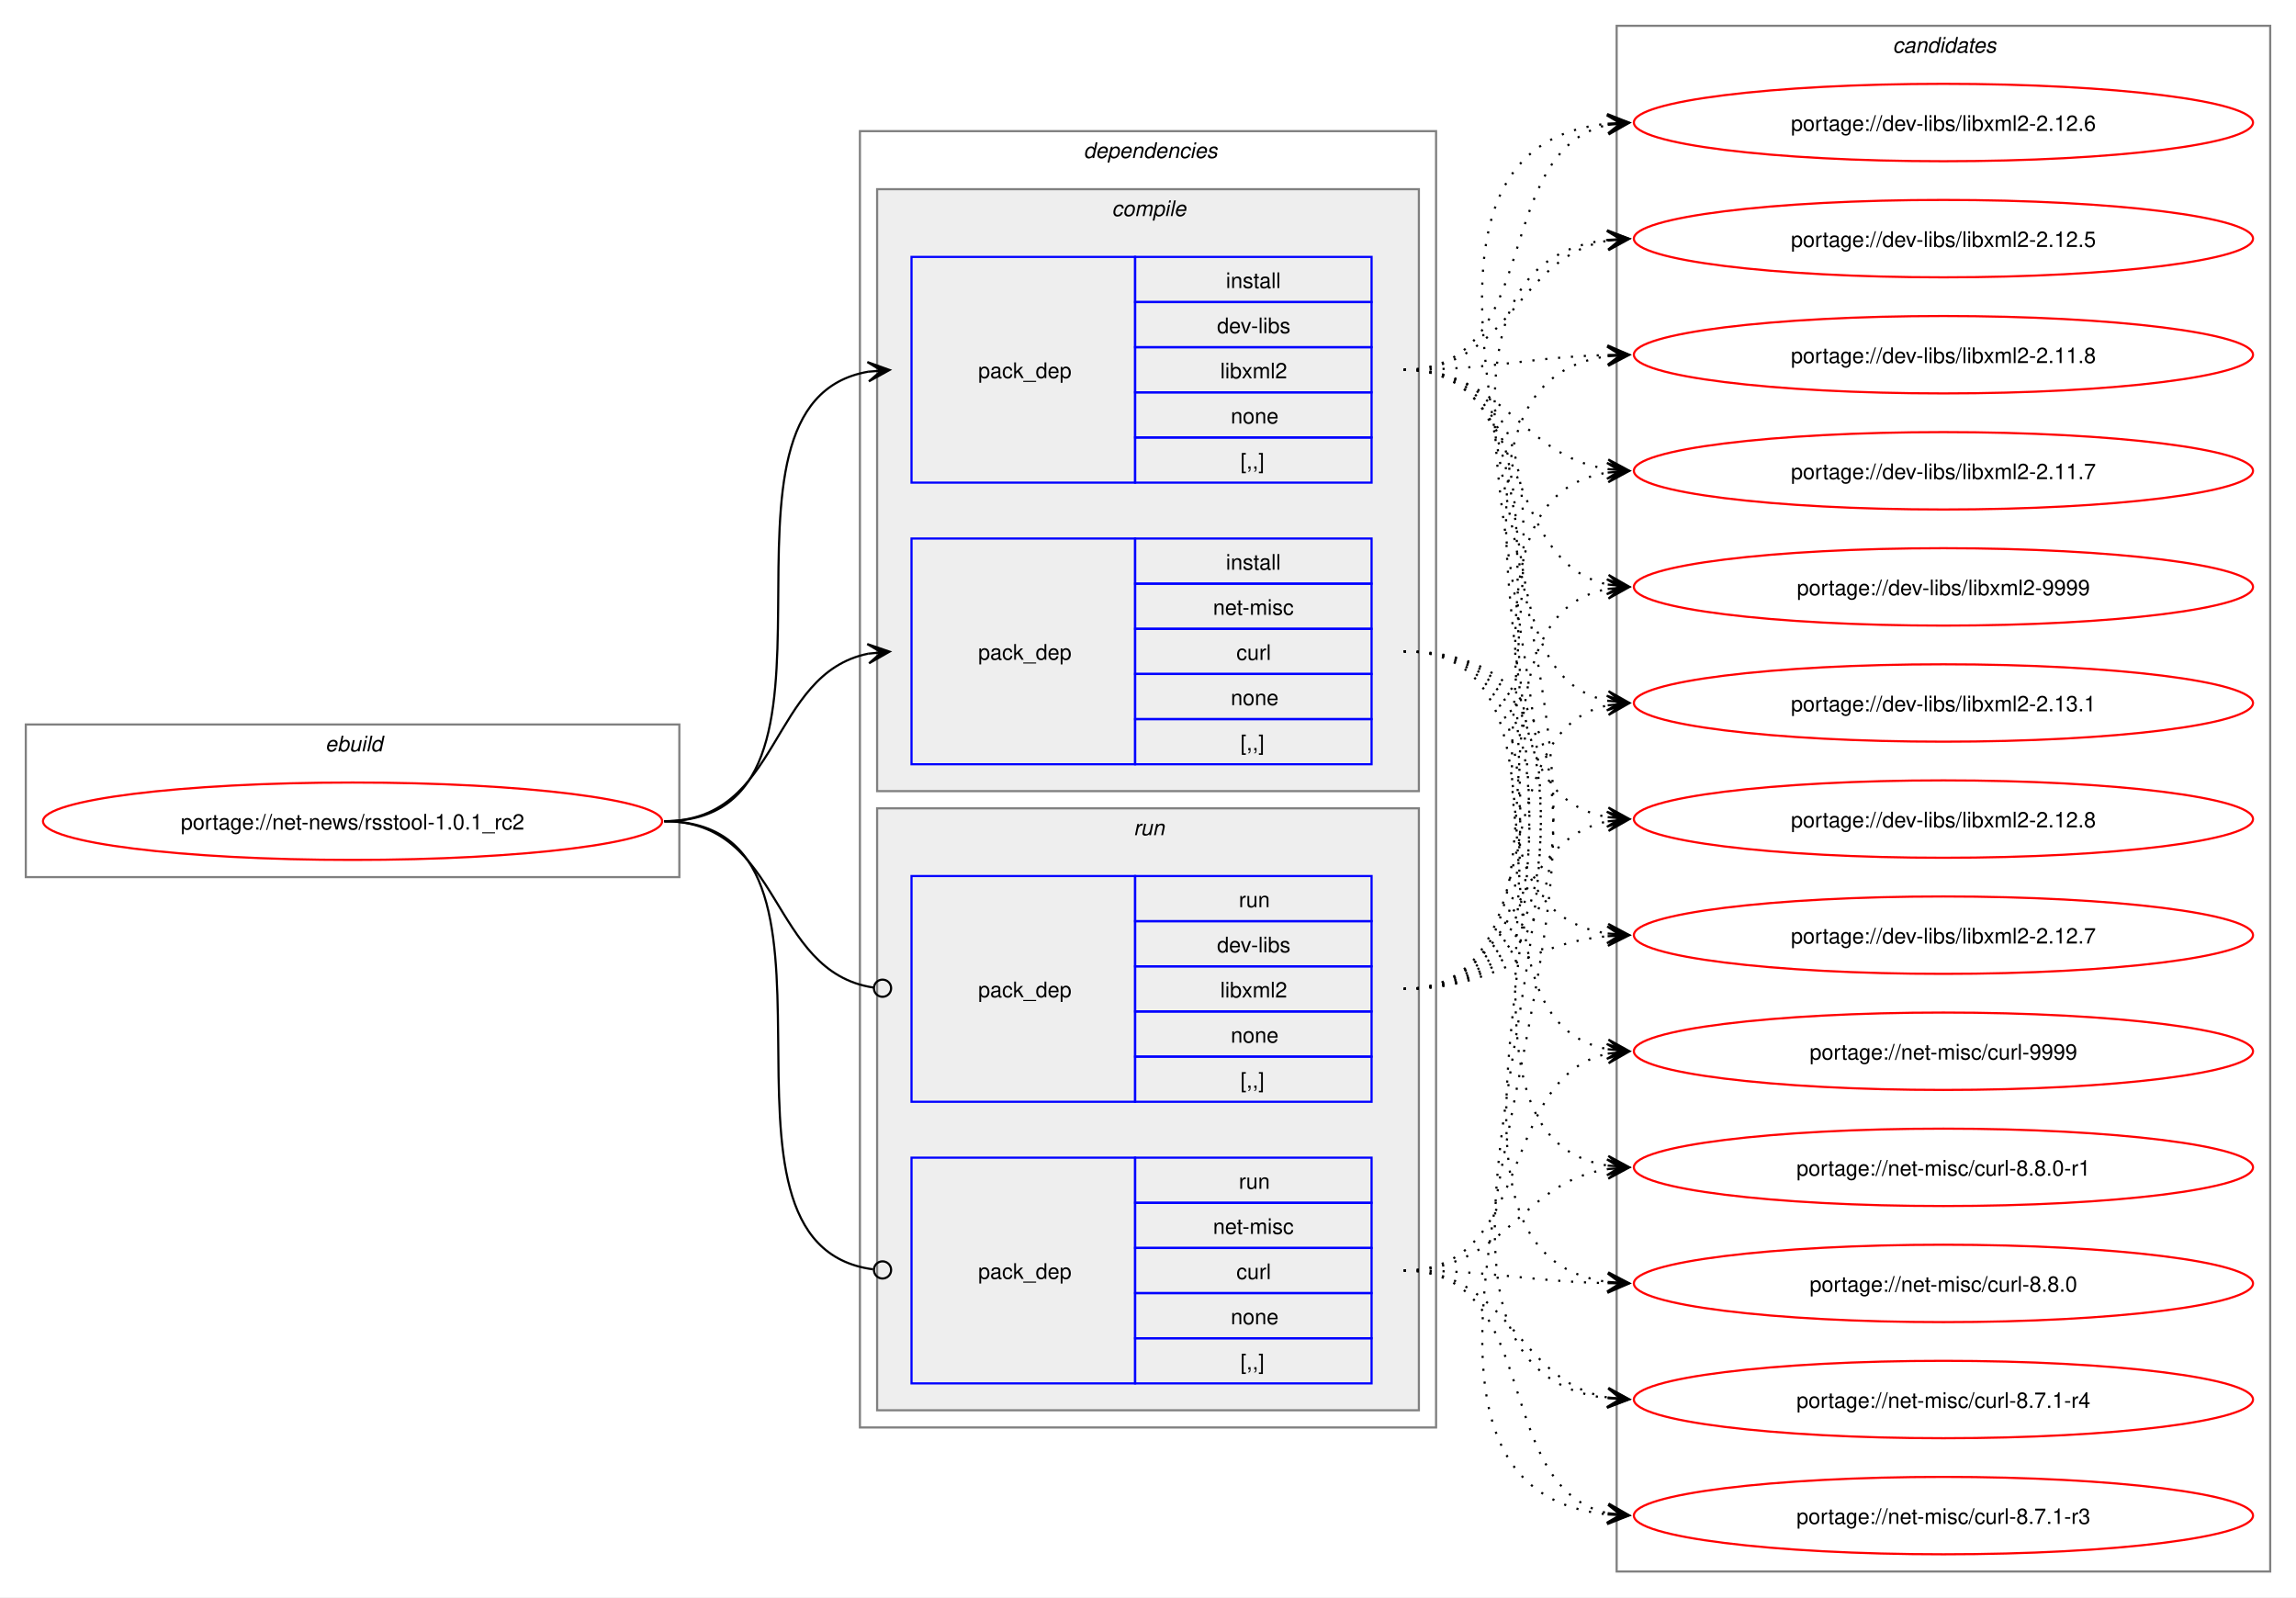
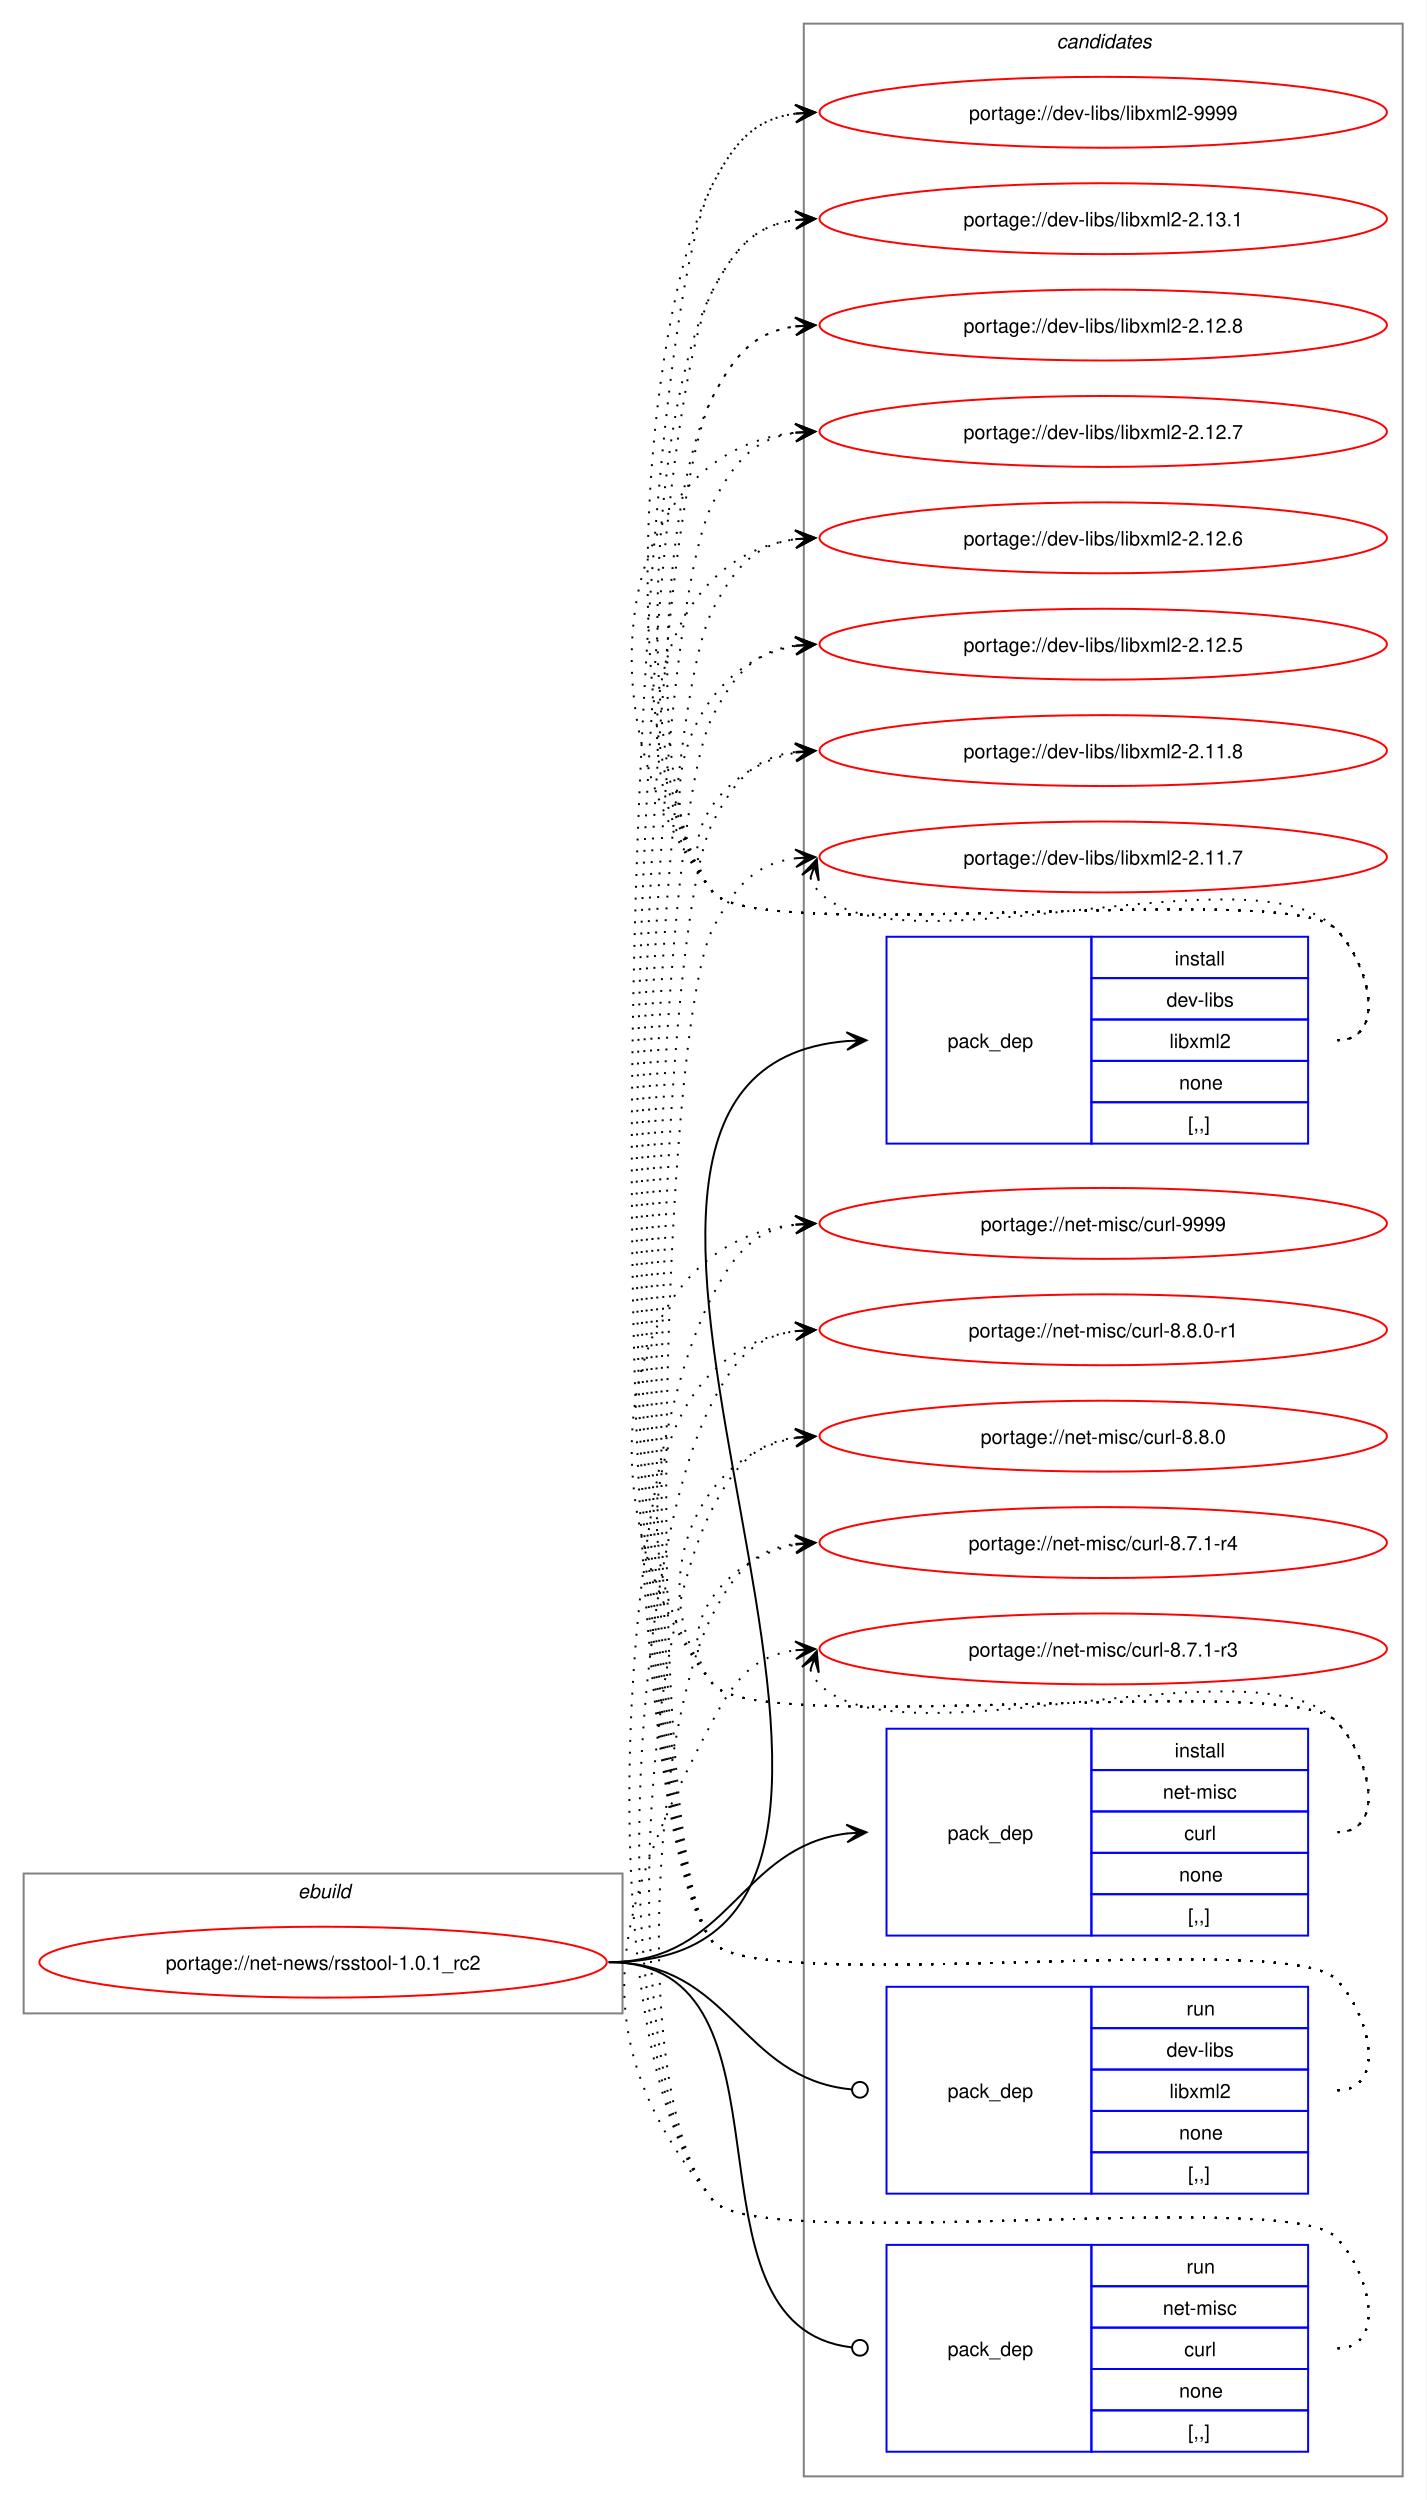
- <svg xmlns="http://www.w3.org/2000/svg" xmlns:xlink="http://www.w3.org/1999/xlink" width="1068pt" height="743pt" viewBox="0.00 0.00 1068.00 743.00">
-   <g id="graph0" class="graph" transform="scale(1 1) rotate(0) translate(4 739)">
-     <polygon fill="white" stroke="none" points="-4,4 -4,-739 1064,-739 1064,4 -4,4" />
+ <svg xmlns="http://www.w3.org/2000/svg" xmlns:xlink="http://www.w3.org/1999/xlink" width="724pt" height="1269pt" viewBox="0.00 0.00 724.00 1269.00">
+   <g id="graph0" class="graph" transform="scale(1 1) rotate(0) translate(4 1265)">
+     <polygon fill="white" stroke="none" points="-4,4 -4,-1265 720,-1265 720,4 -4,4" />
+     <g id="clust10" class="cluster">
+       <polygon fill="none" stroke="gray" points="404,-8 404,-1253 708,-1253 708,-8 404,-8" />
+       <text text-anchor="start" x="532.38" y="-1240.5" font-family="Helvetica,sans-Serif" font-style="italic" font-size="10.00">candidates</text>
+     </g>
    <g id="clust1" class="cluster">
-       <polygon fill="none" stroke="gray" points="8,-331 8,-402 312,-402 312,-331 8,-331" />
-       <text text-anchor="start" x="147.25" y="-389.5" font-family="Helvetica,sans-Serif" font-style="italic" font-size="10.00">ebuild</text>
-     </g>
-     <g id="clust2" class="cluster">
-       <polygon fill="none" stroke="gray" points="396,-75 396,-678 664,-678 664,-75 396,-75" />
-       <text text-anchor="start" x="500" y="-665.5" font-family="Helvetica,sans-Serif" font-style="italic" font-size="10.00">dependencies</text>
-     </g>
-     <g id="clust3" class="cluster">
-       <polygon fill="#eeeeee" stroke="gray" points="404,-371 404,-651 656,-651 656,-371 404,-371" />
-       <text text-anchor="start" x="513.12" y="-638.5" font-family="Helvetica,sans-Serif" font-style="italic" font-size="10.00">compile</text>
-     </g>
-     <g id="clust7" class="cluster">
-       <polygon fill="#eeeeee" stroke="gray" points="404,-83 404,-363 656,-363 656,-83 404,-83" />
-       <text text-anchor="start" x="523.25" y="-350.5" font-family="Helvetica,sans-Serif" font-style="italic" font-size="10.00">run</text>
-     </g>
-     <g id="clust10" class="cluster">
-       <polygon fill="none" stroke="gray" points="748,-8 748,-727 1052,-727 1052,-8 748,-8" />
-       <text text-anchor="start" x="876.38" y="-714.5" font-family="Helvetica,sans-Serif" font-style="italic" font-size="10.00">candidates</text>
+       <polygon fill="none" stroke="gray" points="8,-243 8,-314 312,-314 312,-243 8,-243" />
+       <text text-anchor="start" x="147.25" y="-301.5" font-family="Helvetica,sans-Serif" font-style="italic" font-size="10.00">ebuild</text>
    </g>
    <g id="node1" class="node">
      <g id="a_node1">
        <a xlink:href="../net-news/rsstool-1.0.1_rc2.svg" xlink:title="portage://net-news/rsstool-1.0.1_rc2">
-           <ellipse fill="none" stroke="red" cx="160" cy="-357" rx="144" ry="18" />
-           <text text-anchor="middle" x="160" y="-353.12" font-family="Helvetica,sans-Serif" font-size="10.00">portage://net-news/rsstool-1.0.1_rc2</text>
+           <ellipse fill="none" stroke="red" cx="160" cy="-269" rx="144" ry="18" />
+           <text text-anchor="middle" x="160" y="-265.12" font-family="Helvetica,sans-Serif" font-size="10.00">portage://net-news/rsstool-1.0.1_rc2</text>
        </a>
      </g>
    </g>
    <g id="node2" class="node">
-       <polygon fill="none" stroke="blue" points="420,-514.5 420,-619.5 524,-619.5 524,-514.5 420,-514.5" />
-       <text text-anchor="start" x="451" y="-563.12" font-family="Helvetica,sans-Serif" font-size="10.00">pack_dep</text>
-       <polygon fill="none" stroke="blue" points="524,-598.5 524,-619.5 634,-619.5 634,-598.5 524,-598.5" />
-       <text text-anchor="start" x="566.25" y="-605" font-family="Helvetica,sans-Serif" font-size="10.00">install</text>
-       <polygon fill="none" stroke="blue" points="524,-577.5 524,-598.5 634,-598.5 634,-577.5 524,-577.5" />
-       <text text-anchor="start" x="562.12" y="-584" font-family="Helvetica,sans-Serif" font-size="10.00">dev-libs</text>
-       <polygon fill="none" stroke="blue" points="524,-556.5 524,-577.5 634,-577.5 634,-556.5 524,-556.5" />
-       <text text-anchor="start" x="563.62" y="-563" font-family="Helvetica,sans-Serif" font-size="10.00">libxml2</text>
-       <polygon fill="none" stroke="blue" points="524,-535.5 524,-556.5 634,-556.5 634,-535.5 524,-535.5" />
-       <text text-anchor="start" x="568.5" y="-542" font-family="Helvetica,sans-Serif" font-size="10.00">none</text>
-       <polygon fill="none" stroke="blue" points="524,-514.5 524,-535.5 634,-535.5 634,-514.5 524,-514.5" />
-       <text text-anchor="start" x="573" y="-521" font-family="Helvetica,sans-Serif" font-size="10.00">[,,]</text>
+       <polygon fill="none" stroke="blue" points="446,-684.5 446,-789.5 550,-789.5 550,-684.5 446,-684.5" />
+       <text text-anchor="start" x="477" y="-733.12" font-family="Helvetica,sans-Serif" font-size="10.00">pack_dep</text>
+       <polygon fill="none" stroke="blue" points="550,-768.5 550,-789.5 660,-789.5 660,-768.5 550,-768.5" />
+       <text text-anchor="start" x="592.25" y="-775" font-family="Helvetica,sans-Serif" font-size="10.00">install</text>
+       <polygon fill="none" stroke="blue" points="550,-747.5 550,-768.5 660,-768.5 660,-747.5 550,-747.5" />
+       <text text-anchor="start" x="588.12" y="-754" font-family="Helvetica,sans-Serif" font-size="10.00">dev-libs</text>
+       <polygon fill="none" stroke="blue" points="550,-726.5 550,-747.5 660,-747.5 660,-726.5 550,-726.5" />
+       <text text-anchor="start" x="589.62" y="-733" font-family="Helvetica,sans-Serif" font-size="10.00">libxml2</text>
+       <polygon fill="none" stroke="blue" points="550,-705.5 550,-726.5 660,-726.5 660,-705.5 550,-705.5" />
+       <text text-anchor="start" x="594.5" y="-712" font-family="Helvetica,sans-Serif" font-size="10.00">none</text>
+       <polygon fill="none" stroke="blue" points="550,-684.5 550,-705.5 660,-705.5 660,-684.5 550,-684.5" />
+       <text text-anchor="start" x="599" y="-691" font-family="Helvetica,sans-Serif" font-size="10.00">[,,]</text>
    </g>
    <g id="edge1" class="edge">
-       <path fill="none" stroke="black" d="M305,-357C405.57,-357 314,-551.31 399.94,-566.11" />
-       <polygon fill="black" stroke="black" points="409.79,-566.9 399.46,-570.59 406.02,-566.6 399.82,-566.1 399.82,-566.1 399.82,-566.1 406.02,-566.6 400.18,-561.61 409.79,-566.9" />
+       <path fill="none" stroke="black" d="M305,-269C517.32,-269 231.28,-720.69 426.08,-736.57" />
+       <polygon fill="black" stroke="black" points="435.78,-736.95 425.61,-741.06 432,-736.8 425.79,-736.56 425.79,-736.56 425.79,-736.56 432,-736.8 425.97,-732.06 435.78,-736.95" />
    </g>
    <g id="node3" class="node">
-       <polygon fill="none" stroke="blue" points="420,-383.5 420,-488.5 524,-488.5 524,-383.5 420,-383.5" />
-       <text text-anchor="start" x="451" y="-432.12" font-family="Helvetica,sans-Serif" font-size="10.00">pack_dep</text>
-       <polygon fill="none" stroke="blue" points="524,-467.5 524,-488.5 634,-488.5 634,-467.5 524,-467.5" />
-       <text text-anchor="start" x="566.25" y="-474" font-family="Helvetica,sans-Serif" font-size="10.00">install</text>
-       <polygon fill="none" stroke="blue" points="524,-446.5 524,-467.5 634,-467.5 634,-446.5 524,-446.5" />
-       <text text-anchor="start" x="560.25" y="-453" font-family="Helvetica,sans-Serif" font-size="10.00">net-misc</text>
-       <polygon fill="none" stroke="blue" points="524,-425.5 524,-446.5 634,-446.5 634,-425.5 524,-425.5" />
-       <text text-anchor="start" x="571.12" y="-432" font-family="Helvetica,sans-Serif" font-size="10.00">curl</text>
-       <polygon fill="none" stroke="blue" points="524,-404.5 524,-425.5 634,-425.5 634,-404.5 524,-404.5" />
-       <text text-anchor="start" x="568.5" y="-411" font-family="Helvetica,sans-Serif" font-size="10.00">none</text>
-       <polygon fill="none" stroke="blue" points="524,-383.5 524,-404.5 634,-404.5 634,-383.5 524,-383.5" />
-       <text text-anchor="start" x="573" y="-390" font-family="Helvetica,sans-Serif" font-size="10.00">[,,]</text>
+       <polygon fill="none" stroke="blue" points="446,-282.5 446,-387.5 550,-387.5 550,-282.5 446,-282.5" />
+       <text text-anchor="start" x="477" y="-331.12" font-family="Helvetica,sans-Serif" font-size="10.00">pack_dep</text>
+       <polygon fill="none" stroke="blue" points="550,-366.5 550,-387.5 660,-387.5 660,-366.5 550,-366.5" />
+       <text text-anchor="start" x="592.25" y="-373" font-family="Helvetica,sans-Serif" font-size="10.00">install</text>
+       <polygon fill="none" stroke="blue" points="550,-345.5 550,-366.5 660,-366.5 660,-345.5 550,-345.5" />
+       <text text-anchor="start" x="586.25" y="-352" font-family="Helvetica,sans-Serif" font-size="10.00">net-misc</text>
+       <polygon fill="none" stroke="blue" points="550,-324.5 550,-345.5 660,-345.5 660,-324.5 550,-324.5" />
+       <text text-anchor="start" x="597.12" y="-331" font-family="Helvetica,sans-Serif" font-size="10.00">curl</text>
+       <polygon fill="none" stroke="blue" points="550,-303.5 550,-324.5 660,-324.5 660,-303.5 550,-303.5" />
+       <text text-anchor="start" x="594.5" y="-310" font-family="Helvetica,sans-Serif" font-size="10.00">none</text>
+       <polygon fill="none" stroke="blue" points="550,-282.5 550,-303.5 660,-303.5 660,-282.5 550,-282.5" />
+       <text text-anchor="start" x="599" y="-289" font-family="Helvetica,sans-Serif" font-size="10.00">[,,]</text>
    </g>
    <g id="edge2" class="edge">
-       <path fill="none" stroke="black" d="M305,-357C359.74,-357 353.49,-425.57 399.89,-434.94" />
-       <polygon fill="black" stroke="black" points="409.79,-435.88 399.41,-439.42 406.02,-435.53 399.83,-434.94 399.83,-434.94 399.83,-434.94 406.02,-435.53 400.26,-430.46 409.79,-435.88" />
+       <path fill="none" stroke="black" d="M305,-269C366.75,-269 371.09,-327.49 426.11,-334.35" />
+       <polygon fill="black" stroke="black" points="435.78,-334.93 425.53,-338.82 432.01,-334.7 425.8,-334.33 425.8,-334.33 425.8,-334.33 432.01,-334.7 426.07,-329.84 435.78,-334.93" />
    </g>
    <g id="node4" class="node">
-       <polygon fill="none" stroke="blue" points="420,-226.5 420,-331.5 524,-331.5 524,-226.5 420,-226.5" />
-       <text text-anchor="start" x="451" y="-275.12" font-family="Helvetica,sans-Serif" font-size="10.00">pack_dep</text>
-       <polygon fill="none" stroke="blue" points="524,-310.5 524,-331.5 634,-331.5 634,-310.5 524,-310.5" />
-       <text text-anchor="start" x="572.25" y="-317" font-family="Helvetica,sans-Serif" font-size="10.00">run</text>
-       <polygon fill="none" stroke="blue" points="524,-289.5 524,-310.5 634,-310.5 634,-289.5 524,-289.5" />
-       <text text-anchor="start" x="562.12" y="-296" font-family="Helvetica,sans-Serif" font-size="10.00">dev-libs</text>
-       <polygon fill="none" stroke="blue" points="524,-268.5 524,-289.5 634,-289.5 634,-268.5 524,-268.5" />
-       <text text-anchor="start" x="563.62" y="-275" font-family="Helvetica,sans-Serif" font-size="10.00">libxml2</text>
-       <polygon fill="none" stroke="blue" points="524,-247.5 524,-268.5 634,-268.5 634,-247.5 524,-247.5" />
-       <text text-anchor="start" x="568.5" y="-254" font-family="Helvetica,sans-Serif" font-size="10.00">none</text>
-       <polygon fill="none" stroke="blue" points="524,-226.5 524,-247.5 634,-247.5 634,-226.5 524,-226.5" />
-       <text text-anchor="start" x="573" y="-233" font-family="Helvetica,sans-Serif" font-size="10.00">[,,]</text>
+       <polygon fill="none" stroke="blue" points="446,-151.5 446,-256.5 550,-256.5 550,-151.5 446,-151.5" />
+       <text text-anchor="start" x="477" y="-200.12" font-family="Helvetica,sans-Serif" font-size="10.00">pack_dep</text>
+       <polygon fill="none" stroke="blue" points="550,-235.5 550,-256.5 660,-256.5 660,-235.5 550,-235.5" />
+       <text text-anchor="start" x="598.25" y="-242" font-family="Helvetica,sans-Serif" font-size="10.00">run</text>
+       <polygon fill="none" stroke="blue" points="550,-214.5 550,-235.5 660,-235.5 660,-214.5 550,-214.5" />
+       <text text-anchor="start" x="588.12" y="-221" font-family="Helvetica,sans-Serif" font-size="10.00">dev-libs</text>
+       <polygon fill="none" stroke="blue" points="550,-193.5 550,-214.5 660,-214.5 660,-193.5 550,-193.5" />
+       <text text-anchor="start" x="589.62" y="-200" font-family="Helvetica,sans-Serif" font-size="10.00">libxml2</text>
+       <polygon fill="none" stroke="blue" points="550,-172.5 550,-193.5 660,-193.5 660,-172.5 550,-172.5" />
+       <text text-anchor="start" x="594.5" y="-179" font-family="Helvetica,sans-Serif" font-size="10.00">none</text>
+       <polygon fill="none" stroke="blue" points="550,-151.5 550,-172.5 660,-172.5 660,-151.5 550,-151.5" />
+       <text text-anchor="start" x="599" y="-158" font-family="Helvetica,sans-Serif" font-size="10.00">[,,]</text>
    </g>
    <g id="edge3" class="edge">
-       <path fill="none" stroke="black" d="M305,-357C360.41,-357 353.47,-287.01 402.31,-279.63" />
-       <ellipse fill="none" stroke="black" cx="406.51" cy="-279.32" rx="4" ry="4" />
+       <path fill="none" stroke="black" d="M305,-269C367.33,-269 371.35,-209.95 428.21,-204.42" />
+       <ellipse fill="none" stroke="black" cx="432.51" cy="-204.21" rx="4" ry="4" />
    </g>
    <g id="node5" class="node">
-       <polygon fill="none" stroke="blue" points="420,-95.5 420,-200.5 524,-200.5 524,-95.5 420,-95.5" />
-       <text text-anchor="start" x="451" y="-144.12" font-family="Helvetica,sans-Serif" font-size="10.00">pack_dep</text>
-       <polygon fill="none" stroke="blue" points="524,-179.5 524,-200.5 634,-200.5 634,-179.5 524,-179.5" />
-       <text text-anchor="start" x="572.25" y="-186" font-family="Helvetica,sans-Serif" font-size="10.00">run</text>
-       <polygon fill="none" stroke="blue" points="524,-158.5 524,-179.5 634,-179.5 634,-158.5 524,-158.5" />
-       <text text-anchor="start" x="560.25" y="-165" font-family="Helvetica,sans-Serif" font-size="10.00">net-misc</text>
-       <polygon fill="none" stroke="blue" points="524,-137.5 524,-158.5 634,-158.5 634,-137.5 524,-137.5" />
-       <text text-anchor="start" x="571.12" y="-144" font-family="Helvetica,sans-Serif" font-size="10.00">curl</text>
-       <polygon fill="none" stroke="blue" points="524,-116.5 524,-137.5 634,-137.5 634,-116.5 524,-116.5" />
-       <text text-anchor="start" x="568.5" y="-123" font-family="Helvetica,sans-Serif" font-size="10.00">none</text>
-       <polygon fill="none" stroke="blue" points="524,-95.5 524,-116.5 634,-116.5 634,-95.5 524,-95.5" />
-       <text text-anchor="start" x="573" y="-102" font-family="Helvetica,sans-Serif" font-size="10.00">[,,]</text>
+       <polygon fill="none" stroke="blue" points="446,-20.5 446,-125.5 550,-125.5 550,-20.5 446,-20.5" />
+       <text text-anchor="start" x="477" y="-69.12" font-family="Helvetica,sans-Serif" font-size="10.00">pack_dep</text>
+       <polygon fill="none" stroke="blue" points="550,-104.5 550,-125.5 660,-125.5 660,-104.5 550,-104.5" />
+       <text text-anchor="start" x="598.25" y="-111" font-family="Helvetica,sans-Serif" font-size="10.00">run</text>
+       <polygon fill="none" stroke="blue" points="550,-83.5 550,-104.5 660,-104.5 660,-83.5 550,-83.5" />
+       <text text-anchor="start" x="586.25" y="-90" font-family="Helvetica,sans-Serif" font-size="10.00">net-misc</text>
+       <polygon fill="none" stroke="blue" points="550,-62.5 550,-83.5 660,-83.5 660,-62.5 550,-62.5" />
+       <text text-anchor="start" x="597.12" y="-69" font-family="Helvetica,sans-Serif" font-size="10.00">curl</text>
+       <polygon fill="none" stroke="blue" points="550,-41.5 550,-62.5 660,-62.5 660,-41.5 550,-41.5" />
+       <text text-anchor="start" x="594.5" y="-48" font-family="Helvetica,sans-Serif" font-size="10.00">none</text>
+       <polygon fill="none" stroke="blue" points="550,-20.5 550,-41.5 660,-41.5 660,-20.5 550,-20.5" />
+       <text text-anchor="start" x="599" y="-27" font-family="Helvetica,sans-Serif" font-size="10.00">[,,]</text>
    </g>
    <g id="edge4" class="edge">
-       <path fill="none" stroke="black" d="M305,-357C406,-357 312.85,-160.46 402.1,-148.56" />
-       <ellipse fill="none" stroke="black" cx="406.51" cy="-148.28" rx="4" ry="4" />
+       <path fill="none" stroke="black" d="M305,-269C406.95,-269 336.39,-84.32 428.23,-73.49" />
+       <ellipse fill="none" stroke="black" cx="432.51" cy="-73.25" rx="4" ry="4" />
    </g>
    <g id="node6" class="node">
      <g id="a_node6">
        <a xlink:href="../dev-libs/libxml2-9999.svg" xlink:title="portage://dev-libs/libxml2-9999">
-           <ellipse fill="none" stroke="red" cx="900" cy="-466" rx="144" ry="18" />
-           <text text-anchor="middle" x="900" y="-462.12" font-family="Helvetica,sans-Serif" font-size="10.00">portage://dev-libs/libxml2-9999</text>
+           <ellipse fill="none" stroke="red" cx="556" cy="-1208" rx="144" ry="18" />
+           <text text-anchor="middle" x="556" y="-1204.12" font-family="Helvetica,sans-Serif" font-size="10.00">portage://dev-libs/libxml2-9999</text>
        </a>
      </g>
    </g>
    <g id="edge5" class="edge">
-       <path fill="none" stroke="black" stroke-dasharray="1,5" d="M649,-567C710.13,-567 692.52,-477.86 744.12,-467.07" />
-       <polygon fill="black" stroke="black" points="753.79,-466.12 744.27,-471.57 750.02,-466.49 743.84,-467.09 743.84,-467.09 743.84,-467.09 750.02,-466.49 743.4,-462.62 753.79,-466.12" />
+       <path fill="none" stroke="black" stroke-dasharray="1,5" d="M675,-737C700.12,-737 691.6,-775.59 674,-793.5 649.35,-818.59 380.36,-784.85 358,-812 307.15,-873.76 320.56,-1101.3 358,-1172 369.45,-1193.63 379.33,-1204.67 399.96,-1207.35" />
+       <polygon fill="black" stroke="black" points="409.78,-1207.93 399.54,-1211.83 406.01,-1207.7 399.8,-1207.34 399.8,-1207.34 399.8,-1207.34 406.01,-1207.7 400.07,-1202.85 409.78,-1207.93" />
    </g>
    <g id="node7" class="node">
      <g id="a_node7">
        <a xlink:href="../dev-libs/libxml2-2.13.1.svg" xlink:title="portage://dev-libs/libxml2-2.13.1">
-           <ellipse fill="none" stroke="red" cx="900" cy="-412" rx="144" ry="18" />
-           <text text-anchor="middle" x="900" y="-408.12" font-family="Helvetica,sans-Serif" font-size="10.00">portage://dev-libs/libxml2-2.13.1</text>
+           <ellipse fill="none" stroke="red" cx="556" cy="-1154" rx="144" ry="18" />
+           <text text-anchor="middle" x="556" y="-1150.12" font-family="Helvetica,sans-Serif" font-size="10.00">portage://dev-libs/libxml2-2.13.1</text>
        </a>
      </g>
    </g>
    <g id="edge6" class="edge">
-       <path fill="none" stroke="black" stroke-dasharray="1,5" d="M649,-567C728.55,-567 676.94,-426.19 744.19,-412.99" />
-       <polygon fill="black" stroke="black" points="753.79,-412.11 744.24,-417.5 750.02,-412.46 743.83,-413.02 743.83,-413.02 743.83,-413.02 750.02,-412.46 743.42,-408.54 753.79,-412.11" />
+       <path fill="none" stroke="black" stroke-dasharray="1,5" d="M675,-737C700.12,-737 691.6,-775.59 674,-793.5 649.35,-818.59 380.36,-784.85 358,-812 314.78,-864.5 326.17,-1057.91 358,-1118 369.45,-1139.63 379.33,-1150.67 399.96,-1153.35" />
+       <polygon fill="black" stroke="black" points="409.78,-1153.93 399.54,-1157.83 406.01,-1153.7 399.8,-1153.34 399.8,-1153.34 399.8,-1153.34 406.01,-1153.7 400.07,-1148.85 409.78,-1153.93" />
    </g>
    <g id="node8" class="node">
      <g id="a_node8">
        <a xlink:href="../dev-libs/libxml2-2.12.8.svg" xlink:title="portage://dev-libs/libxml2-2.12.8">
-           <ellipse fill="none" stroke="red" cx="900" cy="-358" rx="144" ry="18" />
-           <text text-anchor="middle" x="900" y="-354.12" font-family="Helvetica,sans-Serif" font-size="10.00">portage://dev-libs/libxml2-2.12.8</text>
+           <ellipse fill="none" stroke="red" cx="556" cy="-1100" rx="144" ry="18" />
+           <text text-anchor="middle" x="556" y="-1096.12" font-family="Helvetica,sans-Serif" font-size="10.00">portage://dev-libs/libxml2-2.12.8</text>
        </a>
      </g>
    </g>
    <g id="edge7" class="edge">
-       <path fill="none" stroke="black" stroke-dasharray="1,5" d="M649,-567C749.19,-567 658.34,-373.62 743.98,-358.89" />
-       <polygon fill="black" stroke="black" points="753.79,-358.1 744.18,-363.38 750.02,-358.4 743.82,-358.9 743.82,-358.9 743.82,-358.9 750.02,-358.4 743.46,-354.41 753.79,-358.1" />
+       <path fill="none" stroke="black" stroke-dasharray="1,5" d="M675,-737C700.12,-737 691.6,-775.59 674,-793.5 649.35,-818.59 380.36,-784.85 358,-812 322.41,-855.23 331.79,-1014.51 358,-1064 369.45,-1085.63 379.33,-1096.67 399.96,-1099.35" />
+       <polygon fill="black" stroke="black" points="409.78,-1099.93 399.54,-1103.83 406.01,-1099.7 399.8,-1099.34 399.8,-1099.34 399.8,-1099.34 406.01,-1099.7 400.07,-1094.85 409.78,-1099.93" />
    </g>
    <g id="node9" class="node">
      <g id="a_node9">
        <a xlink:href="../dev-libs/libxml2-2.12.7.svg" xlink:title="portage://dev-libs/libxml2-2.12.7">
-           <ellipse fill="none" stroke="red" cx="900" cy="-304" rx="144" ry="18" />
-           <text text-anchor="middle" x="900" y="-300.12" font-family="Helvetica,sans-Serif" font-size="10.00">portage://dev-libs/libxml2-2.12.7</text>
+           <ellipse fill="none" stroke="red" cx="556" cy="-1046" rx="144" ry="18" />
+           <text text-anchor="middle" x="556" y="-1042.12" font-family="Helvetica,sans-Serif" font-size="10.00">portage://dev-libs/libxml2-2.12.7</text>
        </a>
      </g>
    </g>
    <g id="edge8" class="edge">
-       <path fill="none" stroke="black" stroke-dasharray="1,5" d="M649,-567C771.09,-567 637.84,-320.18 743.97,-304.75" />
-       <polygon fill="black" stroke="black" points="753.78,-304.08 744.11,-309.25 750.01,-304.34 743.81,-304.77 743.81,-304.77 743.81,-304.77 750.01,-304.34 743.5,-300.28 753.78,-304.08" />
+       <path fill="none" stroke="black" stroke-dasharray="1,5" d="M675,-737C700.12,-737 691.6,-775.59 674,-793.5 649.35,-818.59 380.36,-784.85 358,-812 292.67,-891.35 303.45,-1035.13 399.8,-1045.42" />
+       <polygon fill="black" stroke="black" points="409.78,-1045.94 399.56,-1049.91 406.01,-1045.74 399.8,-1045.42 399.8,-1045.42 399.8,-1045.42 406.01,-1045.74 400.03,-1040.92 409.78,-1045.94" />
    </g>
    <g id="node10" class="node">
      <g id="a_node10">
        <a xlink:href="../dev-libs/libxml2-2.12.6.svg" xlink:title="portage://dev-libs/libxml2-2.12.6">
-           <ellipse fill="none" stroke="red" cx="900" cy="-682" rx="144" ry="18" />
-           <text text-anchor="middle" x="900" y="-678.12" font-family="Helvetica,sans-Serif" font-size="10.00">portage://dev-libs/libxml2-2.12.6</text>
+           <ellipse fill="none" stroke="red" cx="556" cy="-992" rx="144" ry="18" />
+           <text text-anchor="middle" x="556" y="-988.12" font-family="Helvetica,sans-Serif" font-size="10.00">portage://dev-libs/libxml2-2.12.6</text>
        </a>
      </g>
    </g>
    <g id="edge9" class="edge">
-       <path fill="none" stroke="black" stroke-dasharray="1,5" d="M649,-567C714.57,-567 688.9,-669.34 744.14,-680.93" />
-       <polygon fill="black" stroke="black" points="753.79,-681.88 743.4,-685.38 750.02,-681.51 743.84,-680.91 743.84,-680.91 743.84,-680.91 750.02,-681.51 744.27,-676.43 753.79,-681.88" />
+       <path fill="none" stroke="black" stroke-dasharray="1,5" d="M675,-737C700.12,-737 691.6,-775.59 674,-793.5 649.35,-818.59 380.36,-784.85 358,-812 307.37,-873.49 325.73,-981.72 400.13,-991.32" />
+       <polygon fill="black" stroke="black" points="409.78,-991.92 399.52,-995.79 406.01,-991.69 399.8,-991.29 399.8,-991.29 399.8,-991.29 406.01,-991.69 400.09,-986.8 409.78,-991.92" />
    </g>
    <g id="node11" class="node">
      <g id="a_node11">
        <a xlink:href="../dev-libs/libxml2-2.12.5.svg" xlink:title="portage://dev-libs/libxml2-2.12.5">
-           <ellipse fill="none" stroke="red" cx="900" cy="-628" rx="144" ry="18" />
-           <text text-anchor="middle" x="900" y="-624.12" font-family="Helvetica,sans-Serif" font-size="10.00">portage://dev-libs/libxml2-2.12.5</text>
+           <ellipse fill="none" stroke="red" cx="556" cy="-938" rx="144" ry="18" />
+           <text text-anchor="middle" x="556" y="-934.12" font-family="Helvetica,sans-Serif" font-size="10.00">portage://dev-libs/libxml2-2.12.5</text>
        </a>
      </g>
    </g>
    <g id="edge10" class="edge">
-       <path fill="none" stroke="black" stroke-dasharray="1,5" d="M649,-567C699.43,-567 700.74,-619.5 744.07,-627.09" />
-       <polygon fill="black" stroke="black" points="753.79,-627.9 743.45,-631.55 750.02,-627.59 743.82,-627.07 743.82,-627.07 743.82,-627.07 750.02,-627.59 744.19,-622.59 753.79,-627.9" />
+       <path fill="none" stroke="black" stroke-dasharray="1,5" d="M675,-737C700.12,-737 691.6,-775.59 674,-793.5 649.35,-818.59 380.36,-784.85 358,-812 321.8,-855.97 346.66,-928.24 399.97,-937.1" />
+       <polygon fill="black" stroke="black" points="409.79,-937.9 399.45,-941.57 406.02,-937.59 399.82,-937.09 399.82,-937.09 399.82,-937.09 406.02,-937.59 400.18,-932.6 409.79,-937.9" />
    </g>
    <g id="node12" class="node">
      <g id="a_node12">
        <a xlink:href="../dev-libs/libxml2-2.11.8.svg" xlink:title="portage://dev-libs/libxml2-2.11.8">
-           <ellipse fill="none" stroke="red" cx="900" cy="-574" rx="144" ry="18" />
-           <text text-anchor="middle" x="900" y="-570.12" font-family="Helvetica,sans-Serif" font-size="10.00">portage://dev-libs/libxml2-2.11.8</text>
+           <ellipse fill="none" stroke="red" cx="556" cy="-884" rx="144" ry="18" />
+           <text text-anchor="middle" x="556" y="-880.12" font-family="Helvetica,sans-Serif" font-size="10.00">portage://dev-libs/libxml2-2.11.8</text>
        </a>
      </g>
    </g>
    <g id="edge11" class="edge">
-       <path fill="none" stroke="black" stroke-dasharray="1,5" d="M649,-567C692.34,-567 705.65,-572.9 744.06,-573.87" />
-       <polygon fill="black" stroke="black" points="753.78,-573.99 743.73,-578.36 750,-573.94 743.78,-573.86 743.78,-573.86 743.78,-573.86 750,-573.94 743.84,-569.36 753.78,-573.99" />
+       <path fill="none" stroke="black" stroke-dasharray="1,5" d="M675,-737C700.12,-737 691.6,-775.59 674,-793.5 649.35,-818.59 380.36,-784.85 358,-812 335.11,-839.8 364.6,-876.35 399.91,-882.95" />
+       <polygon fill="black" stroke="black" points="409.79,-883.89 399.41,-887.43 406.02,-883.53 399.83,-882.95 399.83,-882.95 399.83,-882.95 406.02,-883.53 400.25,-878.47 409.79,-883.89" />
    </g>
    <g id="node13" class="node">
      <g id="a_node13">
        <a xlink:href="../dev-libs/libxml2-2.11.7.svg" xlink:title="portage://dev-libs/libxml2-2.11.7">
-           <ellipse fill="none" stroke="red" cx="900" cy="-520" rx="144" ry="18" />
-           <text text-anchor="middle" x="900" y="-516.12" font-family="Helvetica,sans-Serif" font-size="10.00">portage://dev-libs/libxml2-2.11.7</text>
+           <ellipse fill="none" stroke="red" cx="556" cy="-830" rx="144" ry="18" />
+           <text text-anchor="middle" x="556" y="-826.12" font-family="Helvetica,sans-Serif" font-size="10.00">portage://dev-libs/libxml2-2.11.7</text>
        </a>
      </g>
    </g>
    <g id="edge12" class="edge">
-       <path fill="none" stroke="black" stroke-dasharray="1,5" d="M649,-567C696.61,-567 702.74,-526.89 744.03,-520.78" />
-       <polygon fill="black" stroke="black" points="753.78,-520.09 744.13,-525.28 750.01,-520.35 743.81,-520.79 743.81,-520.79 743.81,-520.79 750.01,-520.35 743.49,-516.3 753.78,-520.09" />
+       <path fill="none" stroke="black" stroke-dasharray="1,5" d="M407.37,-819.45C408.4,-816.7 410.07,-813.96 412,-812 452.96,-770.42 633.83,-835.85 674,-793.5 691.28,-775.28 700.12,-737 675,-737" />
+       <polygon fill="black" stroke="black" points="410.6,-828.85 403.09,-820.86 409.37,-825.27 407.34,-819.39 407.34,-819.39 407.34,-819.39 409.37,-825.27 411.6,-817.93 410.6,-828.85" />
    </g>
    <g id="node14" class="node">
      <g id="a_node14">
        <a xlink:href="../net-misc/curl-9999.svg" xlink:title="portage://net-misc/curl-9999">
-           <ellipse fill="none" stroke="red" cx="900" cy="-250" rx="144" ry="18" />
-           <text text-anchor="middle" x="900" y="-246.12" font-family="Helvetica,sans-Serif" font-size="10.00">portage://net-misc/curl-9999</text>
+           <ellipse fill="none" stroke="red" cx="556" cy="-644" rx="144" ry="18" />
+           <text text-anchor="middle" x="556" y="-640.12" font-family="Helvetica,sans-Serif" font-size="10.00">portage://net-misc/curl-9999</text>
        </a>
      </g>
    </g>
    <g id="edge13" class="edge">
-       <path fill="none" stroke="black" stroke-dasharray="1,5" d="M649,-436C740.25,-436 666.46,-264.94 744.17,-250.91" />
-       <polygon fill="black" stroke="black" points="753.79,-250.1 744.2,-255.43 750.02,-250.42 743.82,-250.94 743.82,-250.94 743.82,-250.94 750.02,-250.42 743.44,-246.46 753.79,-250.1" />
+       <path fill="none" stroke="black" stroke-dasharray="1,5" d="M675,-335C700.12,-335 691.6,-373.59 674,-391.5 649.35,-416.59 380.36,-382.85 358,-410 292.67,-489.35 303.45,-633.13 399.8,-643.42" />
+       <polygon fill="black" stroke="black" points="409.78,-643.94 399.56,-647.91 406.01,-643.74 399.8,-643.42 399.8,-643.42 399.8,-643.42 406.01,-643.74 400.03,-638.92 409.78,-643.94" />
    </g>
    <g id="node15" class="node">
      <g id="a_node15">
        <a xlink:href="../net-misc/curl-8.8.0-r1.svg" xlink:title="portage://net-misc/curl-8.8.0-r1">
-           <ellipse fill="none" stroke="red" cx="900" cy="-196" rx="144" ry="18" />
-           <text text-anchor="middle" x="900" y="-192.12" font-family="Helvetica,sans-Serif" font-size="10.00">portage://net-misc/curl-8.8.0-r1</text>
+           <ellipse fill="none" stroke="red" cx="556" cy="-590" rx="144" ry="18" />
+           <text text-anchor="middle" x="556" y="-586.12" font-family="Helvetica,sans-Serif" font-size="10.00">portage://net-misc/curl-8.8.0-r1</text>
        </a>
      </g>
    </g>
    <g id="edge14" class="edge">
-       <path fill="none" stroke="black" stroke-dasharray="1,5" d="M649,-436C761.62,-436 646.8,-212.13 743.88,-196.82" />
-       <polygon fill="black" stroke="black" points="753.78,-196.09 744.14,-201.31 750.01,-196.37 743.81,-196.83 743.81,-196.83 743.81,-196.83 750.01,-196.37 743.48,-192.34 753.78,-196.09" />
+       <path fill="none" stroke="black" stroke-dasharray="1,5" d="M675,-335C700.12,-335 691.6,-373.59 674,-391.5 649.35,-416.59 380.36,-382.85 358,-410 307.37,-471.49 325.73,-579.72 400.13,-589.32" />
+       <polygon fill="black" stroke="black" points="409.78,-589.92 399.52,-593.79 406.01,-589.69 399.8,-589.29 399.8,-589.29 399.8,-589.29 406.01,-589.69 400.09,-584.8 409.78,-589.92" />
    </g>
    <g id="node16" class="node">
      <g id="a_node16">
        <a xlink:href="../net-misc/curl-8.8.0.svg" xlink:title="portage://net-misc/curl-8.8.0">
-           <ellipse fill="none" stroke="red" cx="900" cy="-142" rx="144" ry="18" />
-           <text text-anchor="middle" x="900" y="-138.12" font-family="Helvetica,sans-Serif" font-size="10.00">portage://net-misc/curl-8.8.0</text>
+           <ellipse fill="none" stroke="red" cx="556" cy="-536" rx="144" ry="18" />
+           <text text-anchor="middle" x="556" y="-532.12" font-family="Helvetica,sans-Serif" font-size="10.00">portage://net-misc/curl-8.8.0</text>
        </a>
      </g>
    </g>
    <g id="edge15" class="edge">
-       <path fill="none" stroke="black" stroke-dasharray="1,5" d="M649,-436C783.97,-436 625.58,-158.42 743.93,-142.69" />
-       <polygon fill="black" stroke="black" points="753.78,-142.08 744.09,-147.19 750.01,-142.31 743.8,-142.7 743.8,-142.7 743.8,-142.7 750.01,-142.31 743.52,-138.21 753.78,-142.08" />
+       <path fill="none" stroke="black" stroke-dasharray="1,5" d="M675,-335C700.12,-335 691.6,-373.59 674,-391.5 649.35,-416.59 380.36,-382.85 358,-410 321.8,-453.97 346.66,-526.24 399.97,-535.1" />
+       <polygon fill="black" stroke="black" points="409.79,-535.9 399.45,-539.57 406.02,-535.59 399.82,-535.09 399.82,-535.09 399.82,-535.09 406.02,-535.59 400.18,-530.6 409.79,-535.9" />
    </g>
    <g id="node17" class="node">
      <g id="a_node17">
        <a xlink:href="../net-misc/curl-8.7.1-r4.svg" xlink:title="portage://net-misc/curl-8.7.1-r4">
-           <ellipse fill="none" stroke="red" cx="900" cy="-88" rx="144" ry="18" />
-           <text text-anchor="middle" x="900" y="-84.12" font-family="Helvetica,sans-Serif" font-size="10.00">portage://net-misc/curl-8.7.1-r4</text>
+           <ellipse fill="none" stroke="red" cx="556" cy="-482" rx="144" ry="18" />
+           <text text-anchor="middle" x="556" y="-478.12" font-family="Helvetica,sans-Serif" font-size="10.00">portage://net-misc/curl-8.7.1-r4</text>
        </a>
      </g>
    </g>
    <g id="edge16" class="edge">
-       <path fill="none" stroke="black" stroke-dasharray="1,5" d="M649,-436C806.74,-436 603.71,-104.78 743.82,-88.61" />
-       <polygon fill="black" stroke="black" points="753.78,-88.07 744.04,-93.11 750.01,-88.27 743.8,-88.61 743.8,-88.61 743.8,-88.61 750.01,-88.27 743.55,-84.12 753.78,-88.07" />
+       <path fill="none" stroke="black" stroke-dasharray="1,5" d="M675,-335C700.12,-335 691.6,-373.59 674,-391.5 649.35,-416.59 380.36,-382.85 358,-410 335.11,-437.8 364.6,-474.35 399.91,-480.95" />
+       <polygon fill="black" stroke="black" points="409.79,-481.89 399.41,-485.43 406.02,-481.53 399.83,-480.95 399.83,-480.95 399.83,-480.95 406.02,-481.53 400.25,-476.47 409.79,-481.89" />
    </g>
    <g id="node18" class="node">
      <g id="a_node18">
        <a xlink:href="../net-misc/curl-8.7.1-r3.svg" xlink:title="portage://net-misc/curl-8.7.1-r3">
-           <ellipse fill="none" stroke="red" cx="900" cy="-34" rx="144" ry="18" />
-           <text text-anchor="middle" x="900" y="-30.12" font-family="Helvetica,sans-Serif" font-size="10.00">portage://net-misc/curl-8.7.1-r3</text>
+           <ellipse fill="none" stroke="red" cx="556" cy="-428" rx="144" ry="18" />
+           <text text-anchor="middle" x="556" y="-424.12" font-family="Helvetica,sans-Serif" font-size="10.00">portage://net-misc/curl-8.7.1-r3</text>
        </a>
      </g>
    </g>
    <g id="edge17" class="edge">
-       <path fill="none" stroke="black" stroke-dasharray="1,5" d="M649,-436C829.98,-436 580.85,-50.32 744.19,-34.5" />
-       <polygon fill="black" stroke="black" points="753.78,-34.06 744,-39.01 750.01,-34.23 743.79,-34.52 743.79,-34.52 743.79,-34.52 750.01,-34.23 743.59,-30.02 753.78,-34.06" />
+       <path fill="none" stroke="black" stroke-dasharray="1,5" d="M407.37,-417.45C408.4,-414.7 410.07,-411.96 412,-410 452.96,-368.42 633.83,-433.85 674,-391.5 691.28,-373.28 700.12,-335 675,-335" />
+       <polygon fill="black" stroke="black" points="410.6,-426.85 403.09,-418.86 409.37,-423.27 407.34,-417.39 407.34,-417.39 407.34,-417.39 409.37,-423.27 411.6,-415.93 410.6,-426.85" />
    </g>
    <g id="edge18" class="edge">
-       <path fill="none" stroke="black" stroke-dasharray="1,5" d="M649,-279C740.62,-279 666.14,-450.97 744.13,-465.08" />
-       <polygon fill="black" stroke="black" points="753.79,-465.9 743.44,-469.54 750.02,-465.58 743.82,-465.06 743.82,-465.06 743.82,-465.06 750.02,-465.58 744.2,-460.57 753.79,-465.9" />
+       <path fill="none" stroke="black" stroke-dasharray="1,5" d="M675,-204C700.12,-204 691.6,-242.59 674,-260.5 649.35,-285.59 380.36,-251.85 358,-279 294.93,-355.6 311.56,-1084.32 358,-1172 369.45,-1193.63 379.33,-1204.67 399.96,-1207.35" />
+       <polygon fill="black" stroke="black" points="409.78,-1207.93 399.54,-1211.83 406.01,-1207.7 399.8,-1207.34 399.8,-1207.34 399.8,-1207.34 406.01,-1207.7 400.07,-1202.85 409.78,-1207.93" />
    </g>
    <g id="edge19" class="edge">
-       <path fill="none" stroke="black" stroke-dasharray="1,5" d="M649,-279C720.6,-279 683.84,-398.34 744.01,-410.93" />
-       <polygon fill="black" stroke="black" points="753.79,-411.88 743.4,-415.39 750.02,-411.52 743.83,-410.91 743.83,-410.91 743.83,-410.91 750.02,-411.52 744.27,-406.43 753.79,-411.88" />
+       <path fill="none" stroke="black" stroke-dasharray="1,5" d="M675,-204C700.12,-204 691.6,-242.59 674,-260.5 649.35,-285.59 380.36,-251.85 358,-279 298.75,-350.97 314.37,-1035.62 358,-1118 369.45,-1139.63 379.33,-1150.67 399.96,-1153.35" />
+       <polygon fill="black" stroke="black" points="409.78,-1153.93 399.54,-1157.83 406.01,-1153.7 399.8,-1153.34 399.8,-1153.34 399.8,-1153.34 406.01,-1153.7 400.07,-1148.85 409.78,-1153.93" />
    </g>
    <g id="edge20" class="edge">
-       <path fill="none" stroke="black" stroke-dasharray="1,5" d="M649,-279C703.74,-279 697.49,-347.57 743.89,-356.94" />
-       <polygon fill="black" stroke="black" points="753.79,-357.88 743.41,-361.42 750.02,-357.53 743.83,-356.94 743.83,-356.94 743.83,-356.94 750.02,-357.53 744.26,-352.46 753.79,-357.88" />
+       <path fill="none" stroke="black" stroke-dasharray="1,5" d="M675,-204C700.12,-204 691.6,-242.59 674,-260.5 649.35,-285.59 380.36,-251.85 358,-279 302.56,-346.34 317.18,-986.92 358,-1064 369.45,-1085.63 379.33,-1096.67 399.96,-1099.35" />
+       <polygon fill="black" stroke="black" points="409.78,-1099.93 399.54,-1103.83 406.01,-1099.7 399.8,-1099.34 399.8,-1099.34 399.8,-1099.34 406.01,-1099.7 400.07,-1094.85 409.78,-1099.93" />
    </g>
    <g id="edge21" class="edge">
-       <path fill="none" stroke="black" stroke-dasharray="1,5" d="M649,-279C693.43,-279 704.82,-300.07 743.84,-303.52" />
-       <polygon fill="black" stroke="black" points="753.78,-303.95 743.6,-308.02 750,-303.79 743.79,-303.52 743.79,-303.52 743.79,-303.52 750,-303.79 743.98,-299.03 753.78,-303.95" />
+       <path fill="none" stroke="black" stroke-dasharray="1,5" d="M675,-204C700.12,-204 691.6,-242.59 674,-260.5 649.35,-285.59 380.36,-251.85 358,-279 306.37,-341.7 319.99,-938.22 358,-1010 369.45,-1031.63 379.33,-1042.67 399.96,-1045.35" />
+       <polygon fill="black" stroke="black" points="409.78,-1045.93 399.54,-1049.83 406.01,-1045.7 399.8,-1045.34 399.8,-1045.34 399.8,-1045.34 406.01,-1045.7 400.07,-1040.85 409.78,-1045.93" />
    </g>
    <g id="edge22" class="edge">
-       <path fill="none" stroke="black" stroke-dasharray="1,5" d="M649,-279C830.41,-279 580.45,-665.64 744.17,-681.5" />
-       <polygon fill="black" stroke="black" points="753.78,-681.94 743.59,-685.98 750.01,-681.77 743.79,-681.48 743.79,-681.48 743.79,-681.48 750.01,-681.77 744,-676.99 753.78,-681.94" />
+       <path fill="none" stroke="black" stroke-dasharray="1,5" d="M675,-204C700.12,-204 691.6,-242.59 674,-260.5 649.35,-285.59 380.36,-251.85 358,-279 310.19,-337.07 322.79,-889.53 358,-956 369.45,-977.63 379.33,-988.67 399.96,-991.35" />
+       <polygon fill="black" stroke="black" points="409.78,-991.93 399.54,-995.83 406.01,-991.7 399.8,-991.34 399.8,-991.34 399.8,-991.34 406.01,-991.7 400.07,-986.85 409.78,-991.93" />
    </g>
    <g id="edge23" class="edge">
-       <path fill="none" stroke="black" stroke-dasharray="1,5" d="M649,-279C807.31,-279 602.91,-611.83 744.22,-627.43" />
-       <polygon fill="black" stroke="black" points="753.78,-627.94 743.56,-631.91 750.01,-627.74 743.8,-627.41 743.8,-627.41 743.8,-627.41 750.01,-627.74 744.03,-622.92 753.78,-627.94" />
+       <path fill="none" stroke="black" stroke-dasharray="1,5" d="M675,-204C700.12,-204 691.6,-242.59 674,-260.5 649.35,-285.59 380.36,-251.85 358,-279 314,-332.44 325.6,-840.83 358,-902 369.45,-923.63 379.33,-934.67 399.96,-937.35" />
+       <polygon fill="black" stroke="black" points="409.78,-937.93 399.54,-941.83 406.01,-937.7 399.8,-937.34 399.8,-937.34 399.8,-937.34 406.01,-937.7 400.07,-932.85 409.78,-937.93" />
    </g>
    <g id="edge24" class="edge">
-       <path fill="none" stroke="black" stroke-dasharray="1,5" d="M649,-279C784.37,-279 625.21,-557.53 743.9,-573.3" />
-       <polygon fill="black" stroke="black" points="753.78,-573.92 743.52,-577.79 750.01,-573.69 743.8,-573.3 743.8,-573.3 743.8,-573.3 750.01,-573.69 744.09,-568.81 753.78,-573.92" />
+       <path fill="none" stroke="black" stroke-dasharray="1,5" d="M675,-204C700.12,-204 691.6,-242.59 674,-260.5 649.35,-285.59 380.36,-251.85 358,-279 317.82,-327.81 328.41,-792.13 358,-848 369.45,-869.63 379.33,-880.67 399.96,-883.35" />
+       <polygon fill="black" stroke="black" points="409.78,-883.93 399.54,-887.83 406.01,-883.7 399.8,-883.34 399.8,-883.34 399.8,-883.34 406.01,-883.7 400.07,-878.85 409.78,-883.93" />
    </g>
    <g id="edge25" class="edge">
-       <path fill="none" stroke="black" stroke-dasharray="1,5" d="M649,-279C762.01,-279 646.45,-503.81 743.84,-519.17" />
-       <polygon fill="black" stroke="black" points="753.78,-519.91 743.48,-523.66 750.01,-519.63 743.81,-519.17 743.81,-519.17 743.81,-519.17 750.01,-519.63 744.14,-514.68 753.78,-519.91" />
+       <path fill="none" stroke="black" stroke-dasharray="1,5" d="M675,-204C700.12,-204 691.6,-242.59 674,-260.5 649.35,-285.59 380.36,-251.85 358,-279 321.63,-323.18 331.22,-743.43 358,-794 369.45,-815.63 379.33,-826.67 399.96,-829.35" />
+       <polygon fill="black" stroke="black" points="409.78,-829.93 399.54,-833.83 406.01,-829.7 399.8,-829.34 399.8,-829.34 399.8,-829.34 406.01,-829.7 400.07,-824.85 409.78,-829.93" />
    </g>
    <g id="edge26" class="edge">
-       <path fill="none" stroke="black" stroke-dasharray="1,5" d="M649,-148C710.42,-148 692.29,-238.02 744.08,-248.92" />
-       <polygon fill="black" stroke="black" points="753.79,-249.88 743.39,-253.38 750.02,-249.51 743.84,-248.9 743.84,-248.9 743.84,-248.9 750.02,-249.51 744.28,-244.42 753.79,-249.88" />
+       <path fill="none" stroke="black" stroke-dasharray="1,5" d="M675,-73C700.12,-73 691.6,-111.59 674,-129.5 649.35,-154.59 380.36,-120.85 358,-148 293.03,-226.92 310.16,-517.67 358,-608 369.45,-629.63 379.33,-640.67 399.96,-643.35" />
+       <polygon fill="black" stroke="black" points="409.78,-643.93 399.54,-647.83 406.01,-643.7 399.8,-643.34 399.8,-643.34 399.8,-643.34 406.01,-643.7 400.07,-638.85 409.78,-643.93" />
    </g>
    <g id="edge27" class="edge">
-       <path fill="none" stroke="black" stroke-dasharray="1,5" d="M649,-148C696.78,-148 702.61,-188.97 743.99,-195.21" />
-       <polygon fill="black" stroke="black" points="753.78,-195.91 743.49,-199.68 750.01,-195.64 743.81,-195.19 743.81,-195.19 743.81,-195.19 750.01,-195.64 744.13,-190.71 753.78,-195.91" />
+       <path fill="none" stroke="black" stroke-dasharray="1,5" d="M675,-73C700.12,-73 691.6,-111.59 674,-129.5 649.35,-154.59 380.36,-120.85 358,-148 300.65,-217.65 315.77,-474.27 358,-554 369.45,-575.63 379.33,-586.67 399.96,-589.35" />
+       <polygon fill="black" stroke="black" points="409.78,-589.93 399.54,-593.83 406.01,-589.7 399.8,-589.34 399.8,-589.34 399.8,-589.34 406.01,-589.7 400.07,-584.85 409.78,-589.93" />
    </g>
    <g id="edge28" class="edge">
-       <path fill="none" stroke="black" stroke-dasharray="1,5" d="M649,-148C692.32,-148 705.67,-142.94 744.07,-142.11" />
-       <polygon fill="black" stroke="black" points="753.78,-142.01 743.83,-146.62 750,-142.05 743.78,-142.12 743.78,-142.12 743.78,-142.12 750,-142.05 743.74,-137.62 753.78,-142.01" />
+       <path fill="none" stroke="black" stroke-dasharray="1,5" d="M675,-73C700.12,-73 691.6,-111.59 674,-129.5 649.35,-154.59 380.36,-120.85 358,-148 308.28,-208.39 321.39,-430.87 358,-500 369.45,-521.63 379.33,-532.67 399.96,-535.35" />
+       <polygon fill="black" stroke="black" points="409.78,-535.93 399.54,-539.83 406.01,-535.7 399.8,-535.34 399.8,-535.34 399.8,-535.34 406.01,-535.7 400.07,-530.85 409.78,-535.93" />
    </g>
    <g id="edge29" class="edge">
-       <path fill="none" stroke="black" stroke-dasharray="1,5" d="M649,-148C699.12,-148 700.89,-96.58 743.83,-88.94" />
-       <polygon fill="black" stroke="black" points="753.79,-88.1 744.2,-93.43 750.02,-88.42 743.82,-88.94 743.82,-88.94 743.82,-88.94 750.02,-88.42 743.44,-84.46 753.79,-88.1" />
+       <path fill="none" stroke="black" stroke-dasharray="1,5" d="M675,-73C700.12,-73 691.6,-111.59 674,-129.5 649.35,-154.59 380.36,-120.85 358,-148 315.91,-199.12 327.01,-387.48 358,-446 369.45,-467.63 379.33,-478.67 399.96,-481.35" />
+       <polygon fill="black" stroke="black" points="409.78,-481.93 399.54,-485.83 406.01,-481.7 399.8,-481.34 399.8,-481.34 399.8,-481.34 406.01,-481.7 400.07,-476.85 409.78,-481.93" />
    </g>
    <g id="edge30" class="edge">
-       <path fill="none" stroke="black" stroke-dasharray="1,5" d="M649,-148C714.13,-148 689.26,-46.97 743.84,-35.13" />
-       <polygon fill="black" stroke="black" points="753.79,-34.12 744.29,-39.61 750.03,-34.5 743.84,-35.13 743.84,-35.13 743.84,-35.13 750.03,-34.5 743.39,-30.65 753.79,-34.12" />
+       <path fill="none" stroke="black" stroke-dasharray="1,5" d="M675,-73C700.12,-73 691.6,-111.59 674,-129.5 649.35,-154.59 380.36,-120.85 358,-148 289.07,-231.72 307.24,-296.17 358,-392 369.45,-413.63 379.33,-424.67 399.96,-427.35" />
+       <polygon fill="black" stroke="black" points="409.78,-427.93 399.54,-431.83 406.01,-427.7 399.8,-427.34 399.8,-427.34 399.8,-427.34 406.01,-427.7 400.07,-422.85 409.78,-427.93" />
    </g>
  </g>
</svg>
